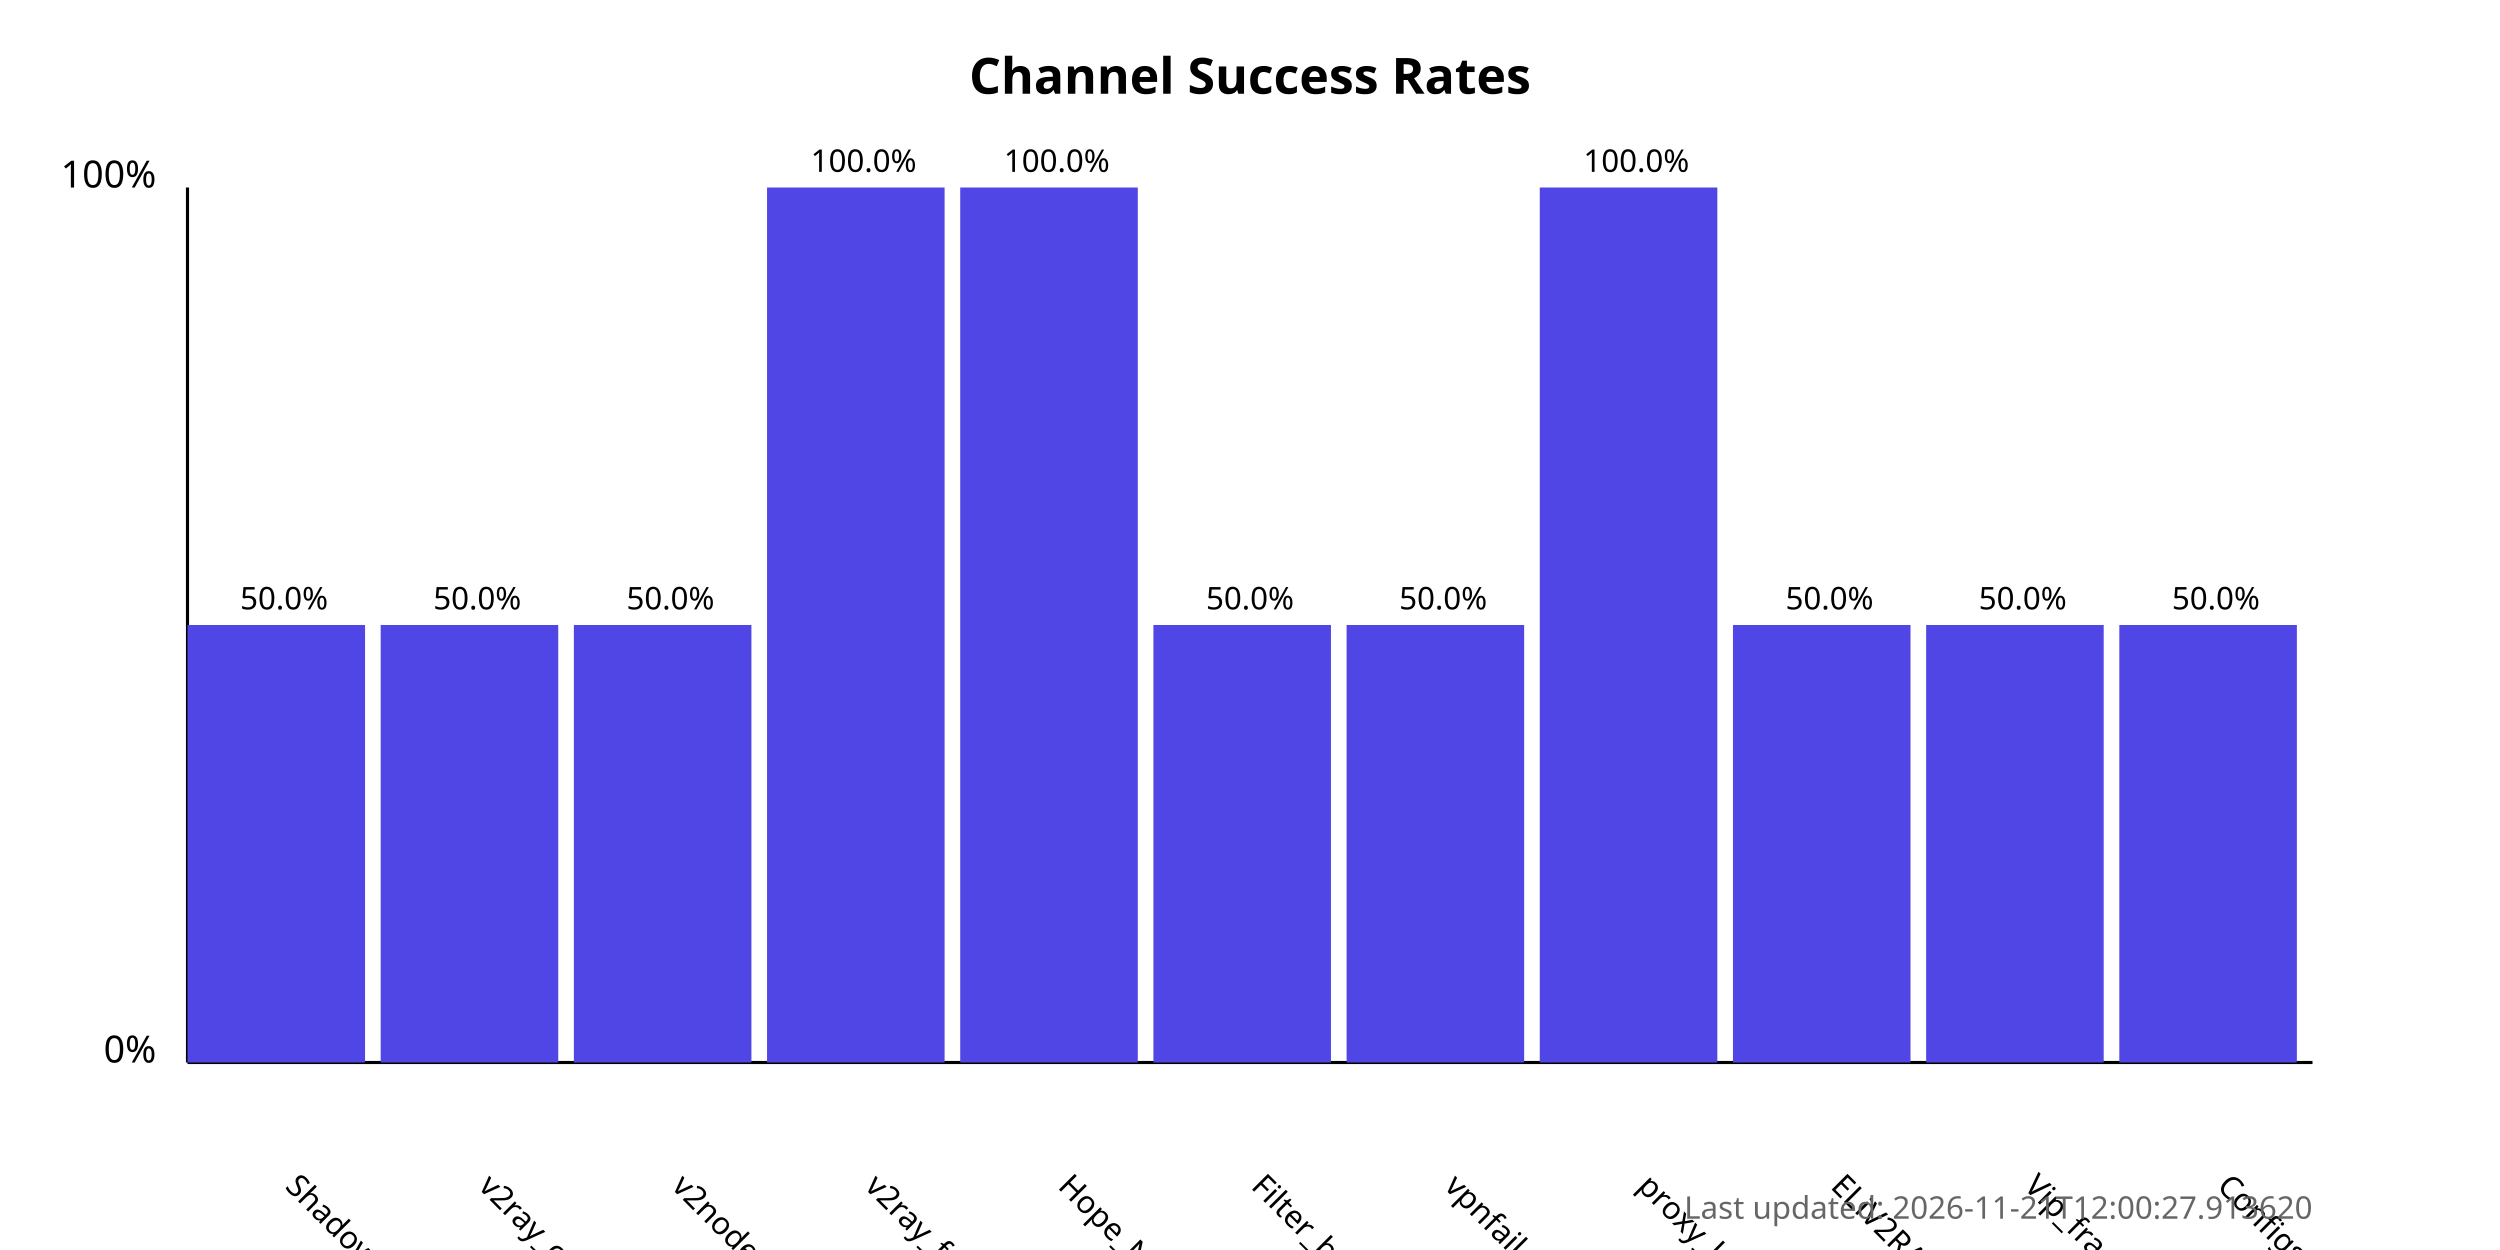
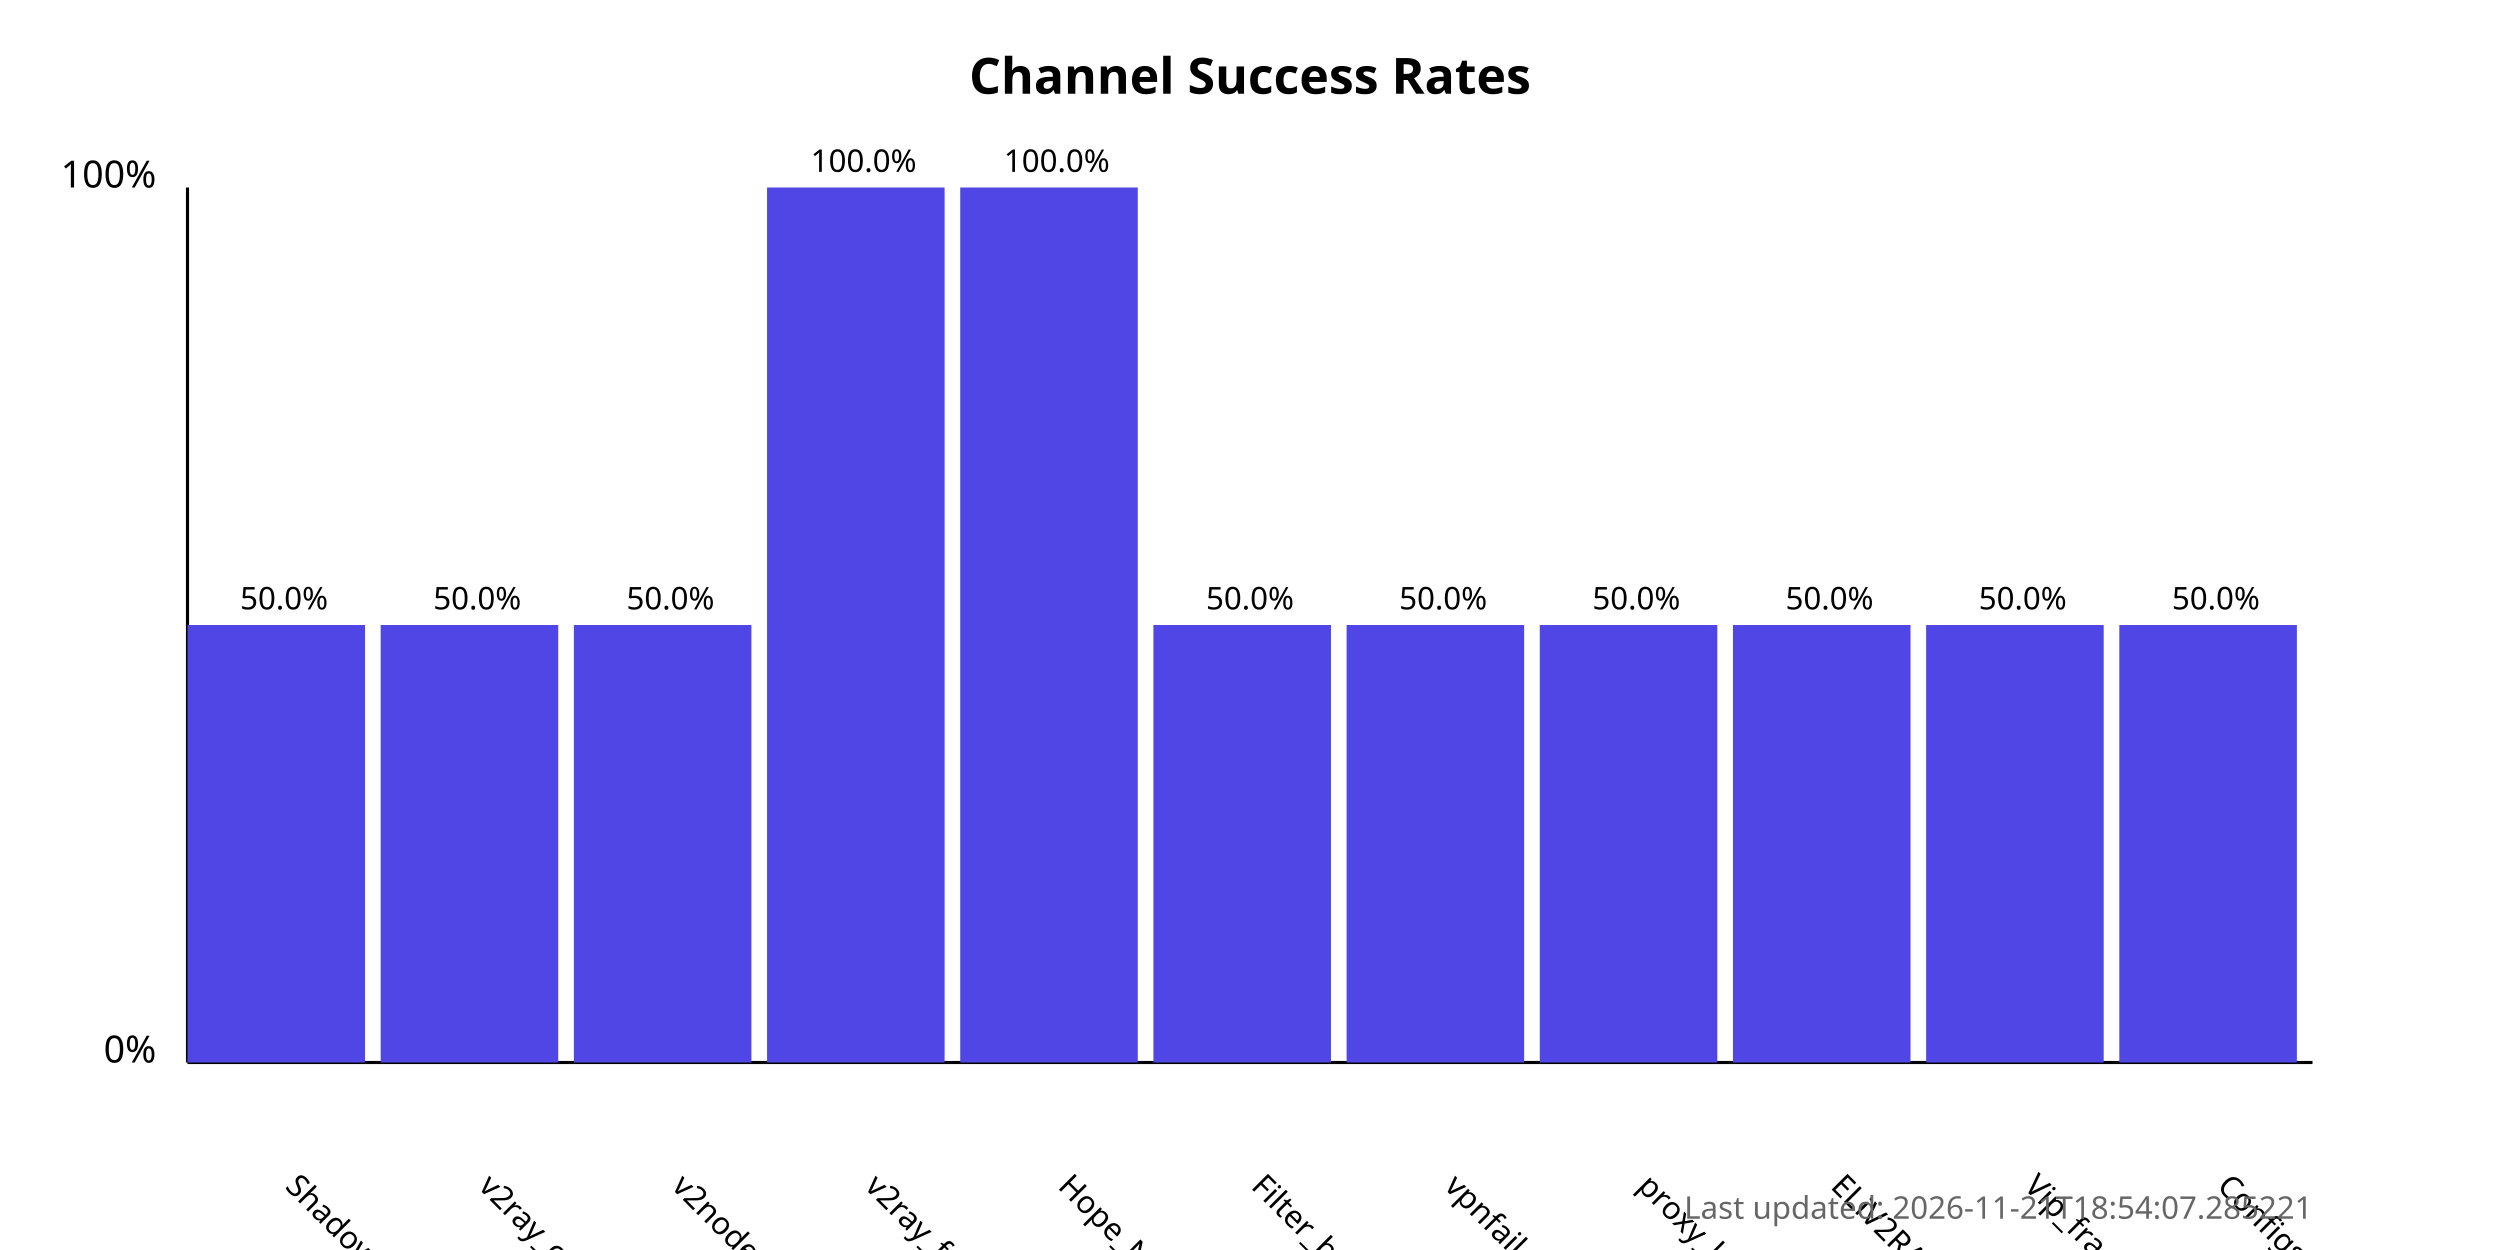
<svg xmlns="http://www.w3.org/2000/svg" width="800" height="400">
  <style>
            .chart-title { font: bold 16px sans-serif; }
            .axis-label { font: 12px sans-serif; }
            .tick-label { font: 10px sans-serif; }
            .bar { fill: #4f46e5; }
            .bar:hover { fill: #6366f1; }
            .timestamp { font: 10px sans-serif; fill: #666; }
        </style>
  <text x="400.0" y="30" text-anchor="middle" class="chart-title">
            Channel Success Rates
        </text>
  <line x1="60" y1="340" x2="60" y2="60" stroke="black" stroke-width="1" />
  <line x1="60" y1="340" x2="740" y2="340" stroke="black" stroke-width="1" />
  <text x="50" y="340" text-anchor="end" class="axis-label">0%</text>
  <text x="50" y="60" text-anchor="end" class="axis-label">100%</text>
  <g>
    <rect x="60" y="200.0" width="56.818" height="140.0" class="bar" />
    <text x="90.909" y="380" transform="rotate(45, 90.90909, 380)" text-anchor="start" class="tick-label">
                ShadowProxy66
            </text>
    <text x="90.909" y="195.0" text-anchor="middle" class="tick-label">
                50.0%
            </text>
  </g>
  <g>
    <rect x="121.818" y="200.0" width="56.818" height="140.0" class="bar" />
    <text x="152.727" y="380" transform="rotate(45, 152.7273, 380)" text-anchor="start" class="tick-label">
                v2ray_configs_pool
            </text>
    <text x="152.727" y="195.0" text-anchor="middle" class="tick-label">
                50.0%
            </text>
  </g>
  <g>
    <rect x="183.636" y="200.0" width="56.818" height="140.0" class="bar" />
    <text x="214.545" y="380" transform="rotate(45, 214.5455, 380)" text-anchor="start" class="tick-label">
                v2nodes
            </text>
    <text x="214.545" y="195.0" text-anchor="middle" class="tick-label">
                50.0%
            </text>
  </g>
  <g>
    <rect x="245.455" y="60.0" width="56.818" height="280.0" class="bar" />
    <text x="276.364" y="380" transform="rotate(45, 276.3636, 380)" text-anchor="start" class="tick-label">
                v2ray_free_conf
            </text>
    <text x="276.364" y="55.0" text-anchor="middle" class="tick-label">
                100.0%
            </text>
  </g>
  <g>
    <rect x="307.273" y="60.0" width="56.818" height="280.0" class="bar" />
    <text x="338.182" y="380" transform="rotate(45, 338.1818, 380)" text-anchor="start" class="tick-label">
                Hope_Net
            </text>
    <text x="338.182" y="55.0" text-anchor="middle" class="tick-label">
                100.0%
            </text>
  </g>
  <g>
    <rect x="369.091" y="200.0" width="56.818" height="140.0" class="bar" />
    <text x="400.0" y="380" transform="rotate(45, 400.0, 380)" text-anchor="start" class="tick-label">
                Filter_breaker
            </text>
    <text x="400.0" y="195.0" text-anchor="middle" class="tick-label">
                50.0%
            </text>
  </g>
  <g>
    <rect x="430.909" y="200.0" width="56.818" height="140.0" class="bar" />
    <text x="461.818" y="380" transform="rotate(45, 461.8182, 380)" text-anchor="start" class="tick-label">
                vpnfail_vless
            </text>
    <text x="461.818" y="195.0" text-anchor="middle" class="tick-label">
                50.0%
            </text>
  </g>
  <g>
-     <rect x="492.727" y="60.0" width="56.818" height="280.0" class="bar" />
+     <rect x="492.727" y="200.0" width="56.818" height="140.0" class="bar" />
    <text x="523.636" y="380" transform="rotate(45, 523.6364, 380)" text-anchor="start" class="tick-label">
                proxy_kafee
            </text>
-     <text x="523.636" y="55.0" text-anchor="middle" class="tick-label">
-                 100.0%
+     <text x="523.636" y="195.0" text-anchor="middle" class="tick-label">
+                 50.0%
            </text>
  </g>
  <g>
    <rect x="554.545" y="200.0" width="56.818" height="140.0" class="bar" />
    <text x="585.455" y="380" transform="rotate(45, 585.4545, 380)" text-anchor="start" class="tick-label">
                ELiV2RAY
            </text>
    <text x="585.455" y="195.0" text-anchor="middle" class="tick-label">
                50.0%
            </text>
  </g>
  <g>
    <rect x="616.364" y="200.0" width="56.818" height="140.0" class="bar" />
    <text x="647.273" y="380" transform="rotate(45, 647.2727, 380)" text-anchor="start" class="tick-label">
                Vip_fragment_v2ray
            </text>
    <text x="647.273" y="195.0" text-anchor="middle" class="tick-label">
                50.0%
            </text>
  </g>
  <g>
    <rect x="678.182" y="200.0" width="56.818" height="140.0" class="bar" />
    <text x="709.091" y="380" transform="rotate(45, 709.0909, 380)" text-anchor="start" class="tick-label">
                ConfigsHubPlus
            </text>
    <text x="709.091" y="195.0" text-anchor="middle" class="tick-label">
                50.0%
            </text>
  </g>
  <text x="740" y="390" text-anchor="end" class="timestamp">
-             Last updated: 2026-11-21T12:00:27.913620
+             Last updated: 2026-11-21T18:54:07.285221
        </text>
</svg>
